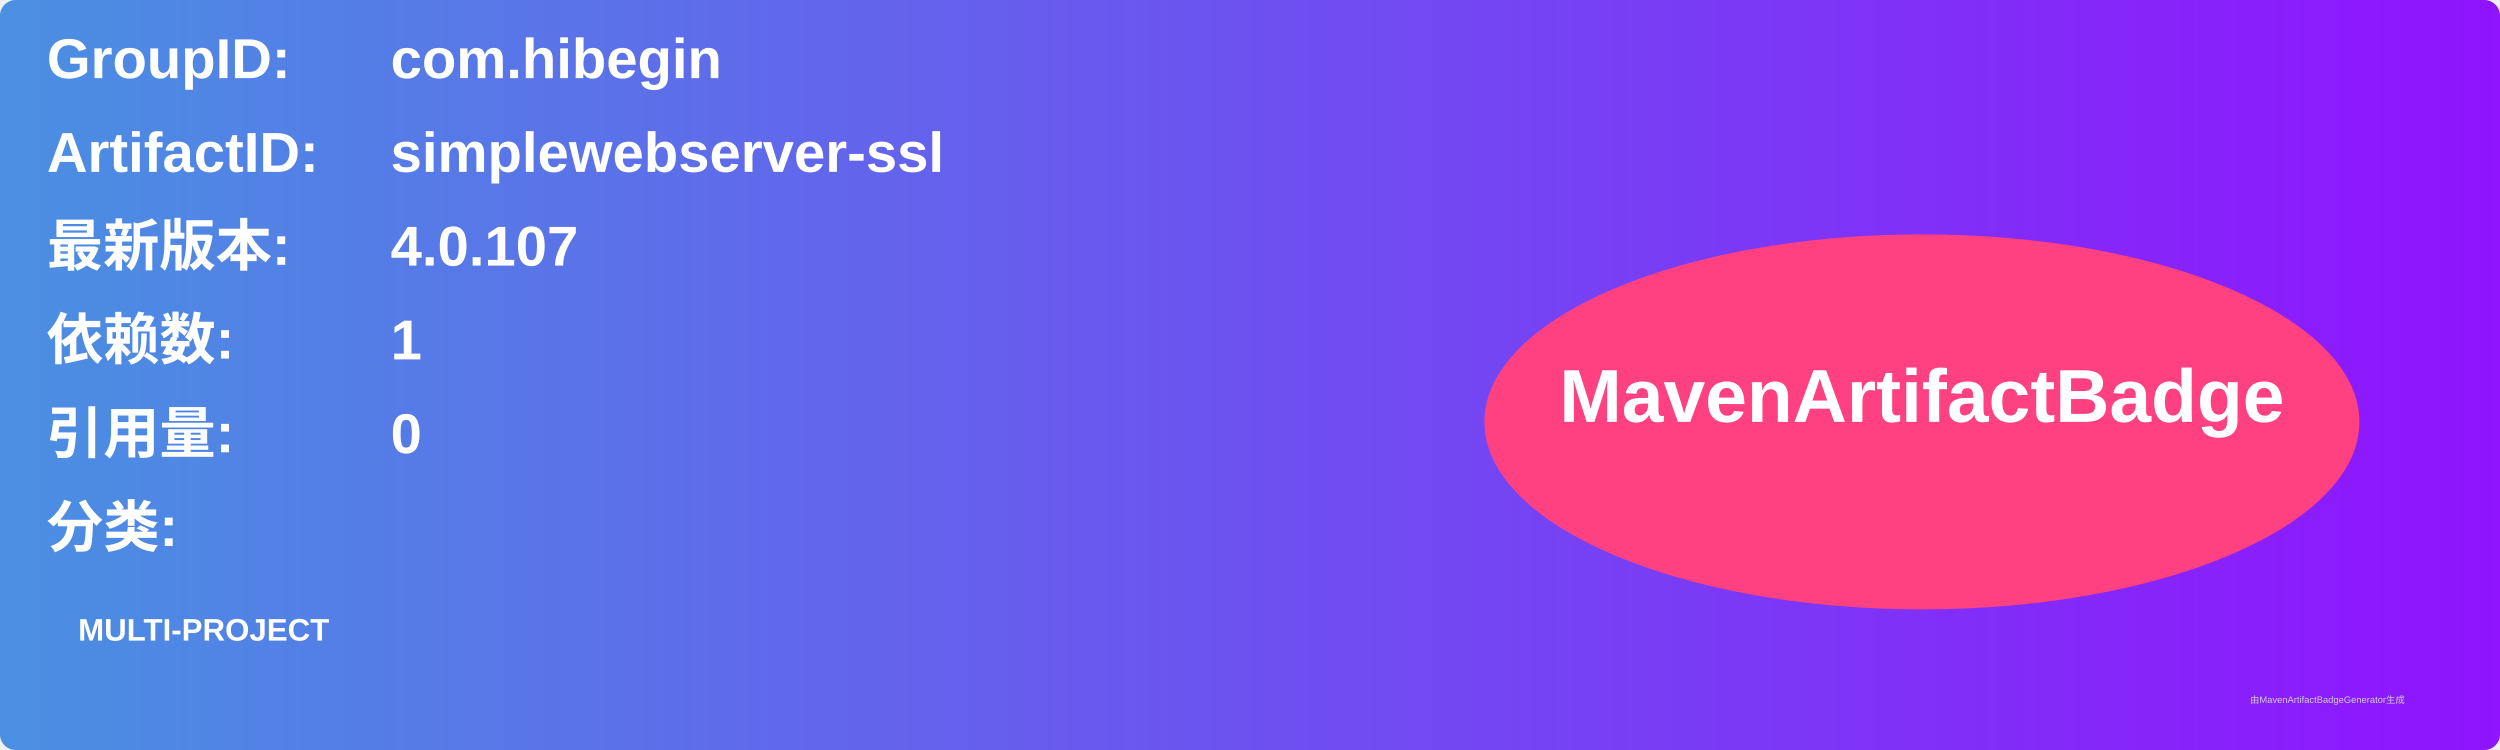
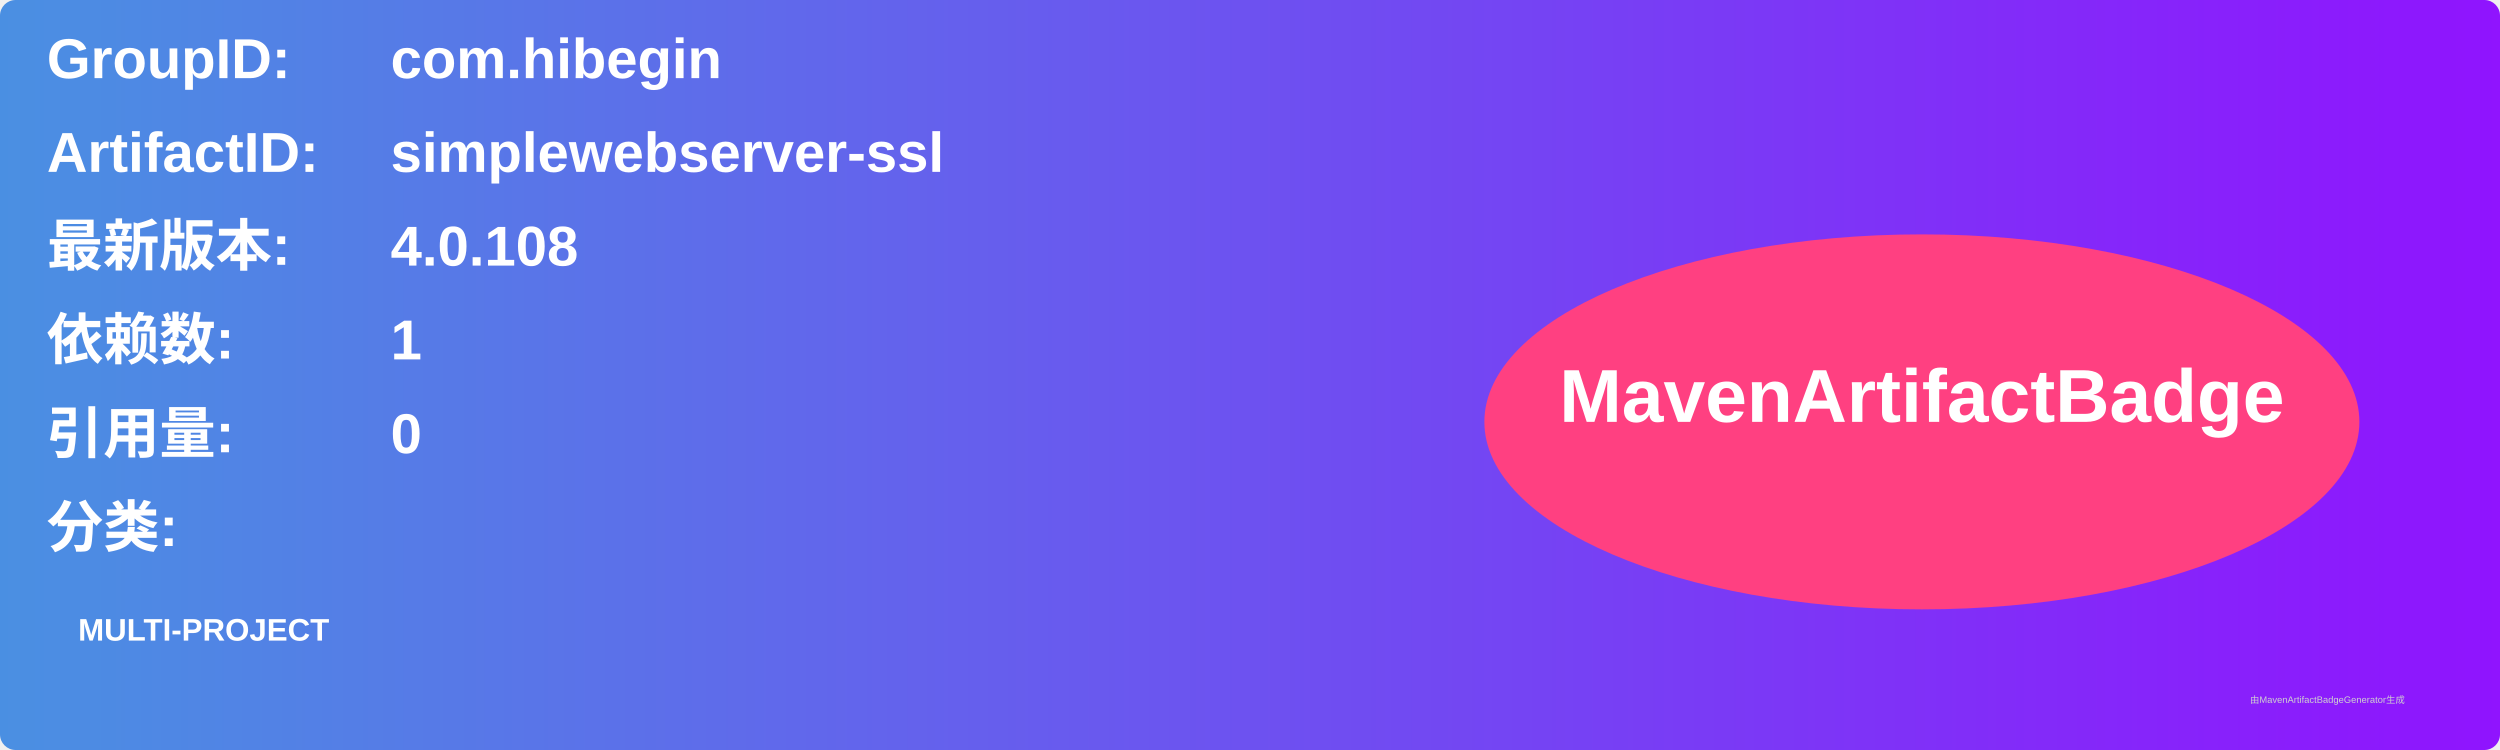
<svg xmlns="http://www.w3.org/2000/svg" width="800" height="240" viewBox="0 0 800 240">
  <linearGradient id="grad" x1="0%" y1="0%" x2="100%" y2="0%">
    <stop offset="0%" stop-color="#4a90e2" />
    <stop offset="100%" stop-color="#9013fe" />
  </linearGradient>
  <rect width="100%" height="100%" rx="5" ry="5" fill="url(#grad)" />
  <g transform="translate(15, 15)">
    <text x="0" y="10" font-family="Arial" font-size="18" fill="white" font-weight="bold" width="260">GroupID:</text>
    <text x="110" y="10" font-family="Arial" font-size="18" fill="white" font-weight="bold" width="460">com.hibegin</text>
    <text x="0" y="40" font-family="Arial" font-size="18" fill="white" font-weight="bold" width="260">ArtifactID:</text>
    <text x="110" y="40" font-family="Arial" font-size="18" fill="white" font-weight="bold" width="460">simplewebserver-ssl</text>
    <text x="0" y="70" font-family="Arial" font-size="18" fill="white" font-weight="bold">最新版本:</text>
    <text x="110" y="70" font-family="Arial" font-size="18" fill="white" font-weight="bold">
-       <tspan font-weight="bold">4.0.107</tspan>
+       <tspan font-weight="bold">4.0.108</tspan>
    </text>
    <text x="0" y="100" font-family="Arial" font-size="18" fill="white" font-weight="bold">依赖数: </text>
    <text x="110" y="100" font-family="Arial" font-size="18" fill="white">
      <tspan font-weight="bold">1</tspan>
    </text>
    <text x="0" y="130" font-family="Arial" font-size="18" fill="white" font-weight="bold">引用量: </text>
    <text x="110" y="130" font-family="Arial" font-size="18" fill="white">
      <tspan font-weight="bold">0</tspan>
    </text>
    <text x="0" y="160" font-family="Arial" font-size="18" fill="white" font-weight="bold">分类:</text>
    <text x="10" y="190" font-family="Arial" font-size="10" fill="white">
      <tspan font-weight="bold">MULTI-PROJECT</tspan>
    </text>
    <ellipse cx="600" cy="120" rx="140" ry="60" fill="#ff4081" />
    <text x="600" y="120" text-anchor="middle" font-family="Arial" font-size="24" fill="white" font-weight="bold">MavenArtifactBadge</text>
  </g>
  <text x="720" y="225" font-family="Arial" font-size="3" fill="#d0d0d0">由MavenArtifactBadgeGenerator生成</text>
</svg>
